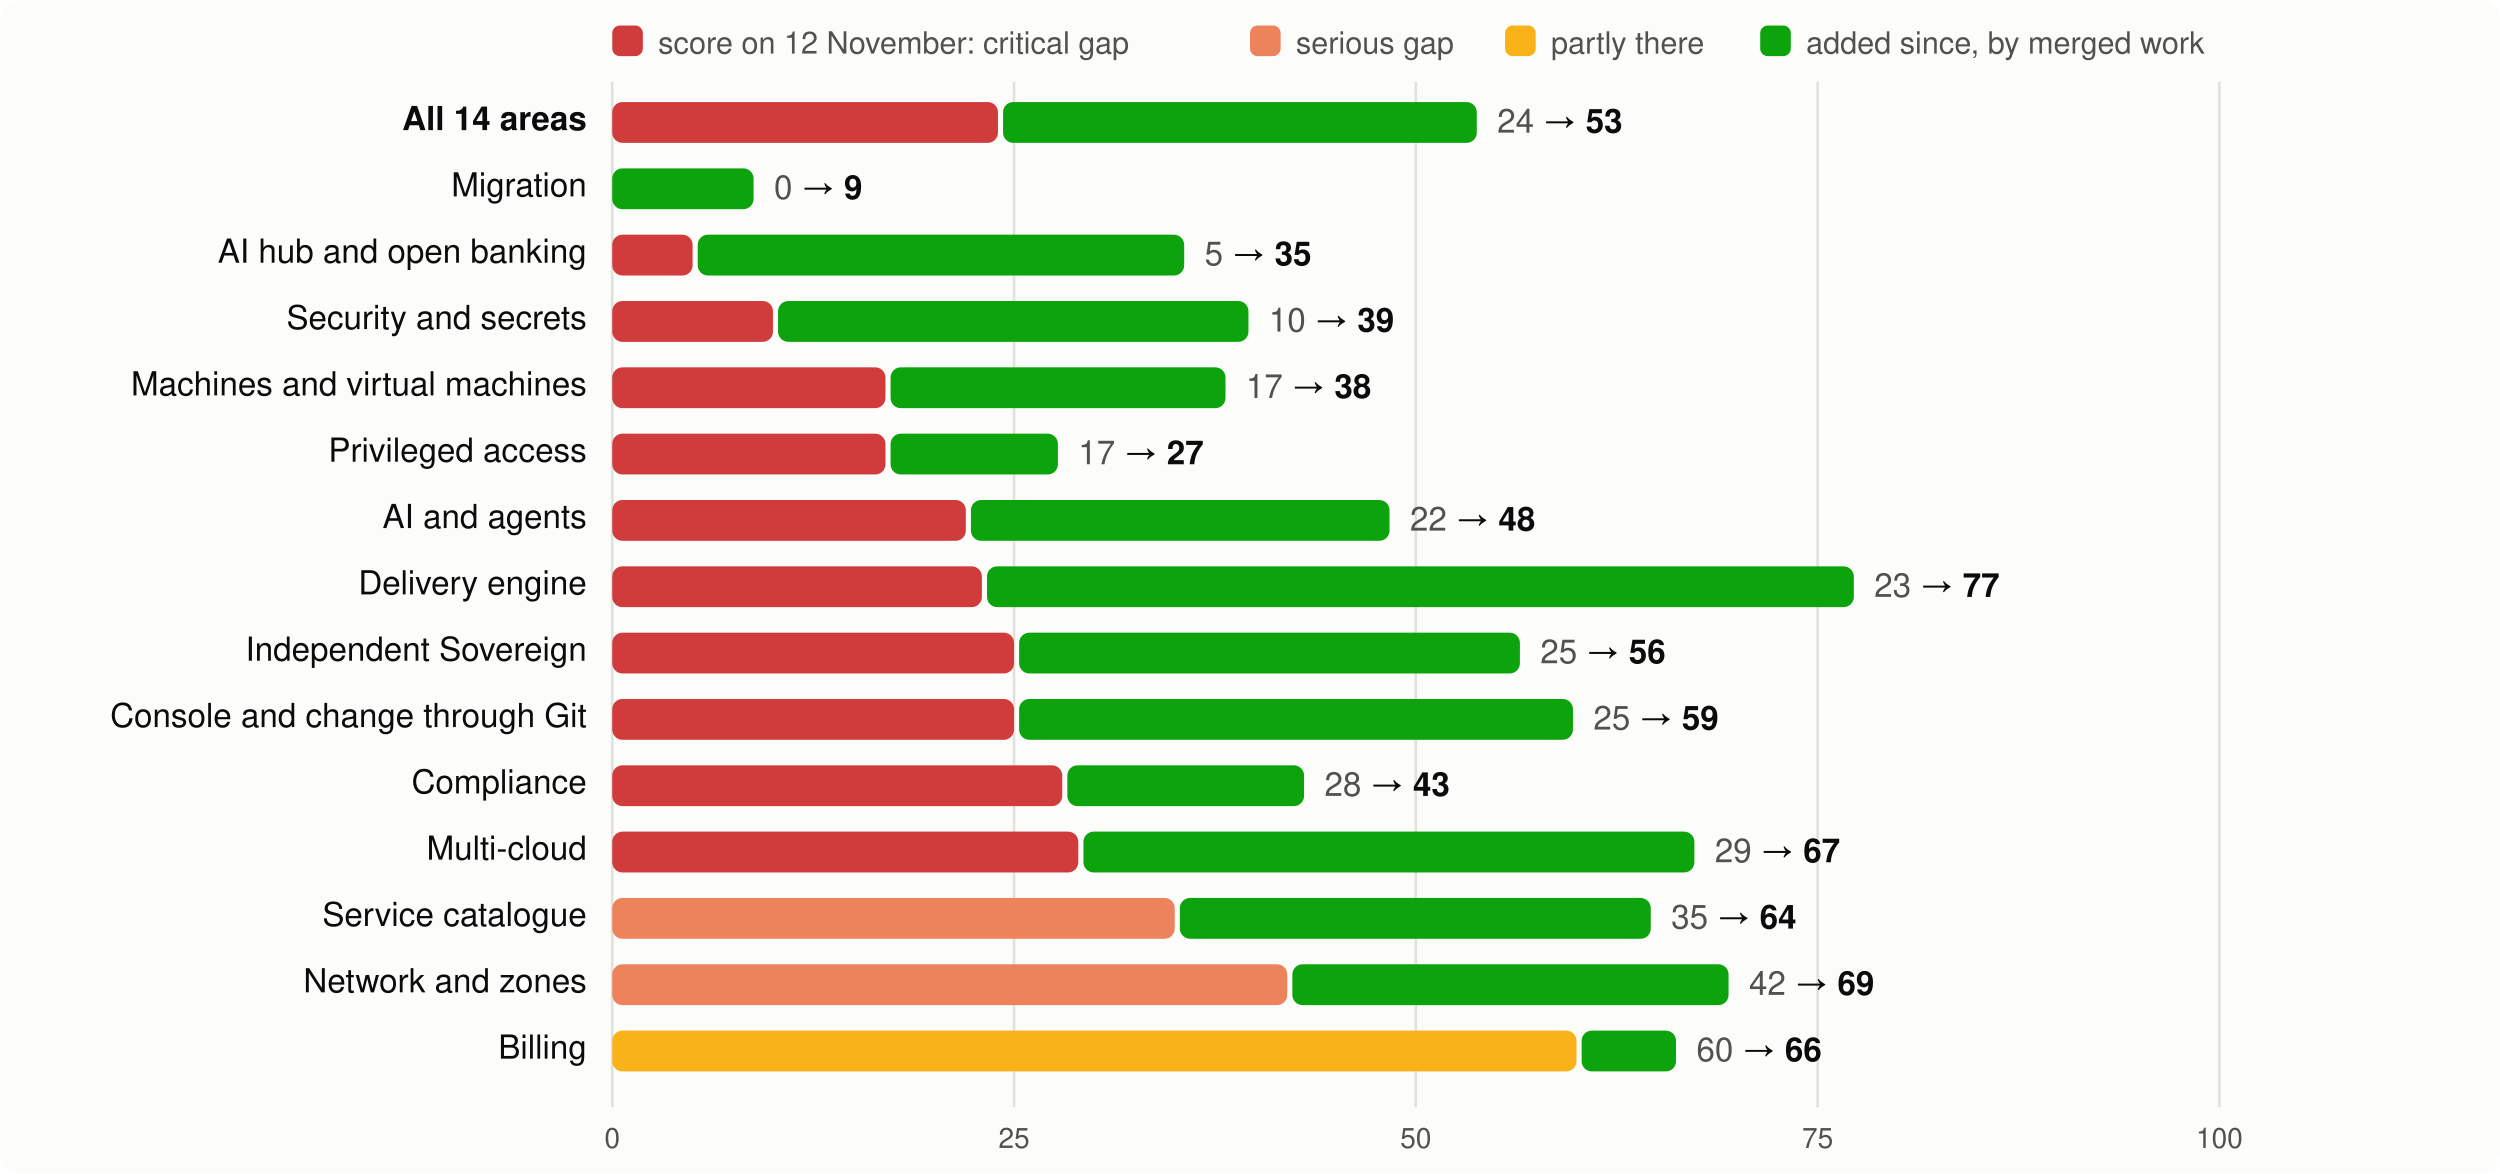
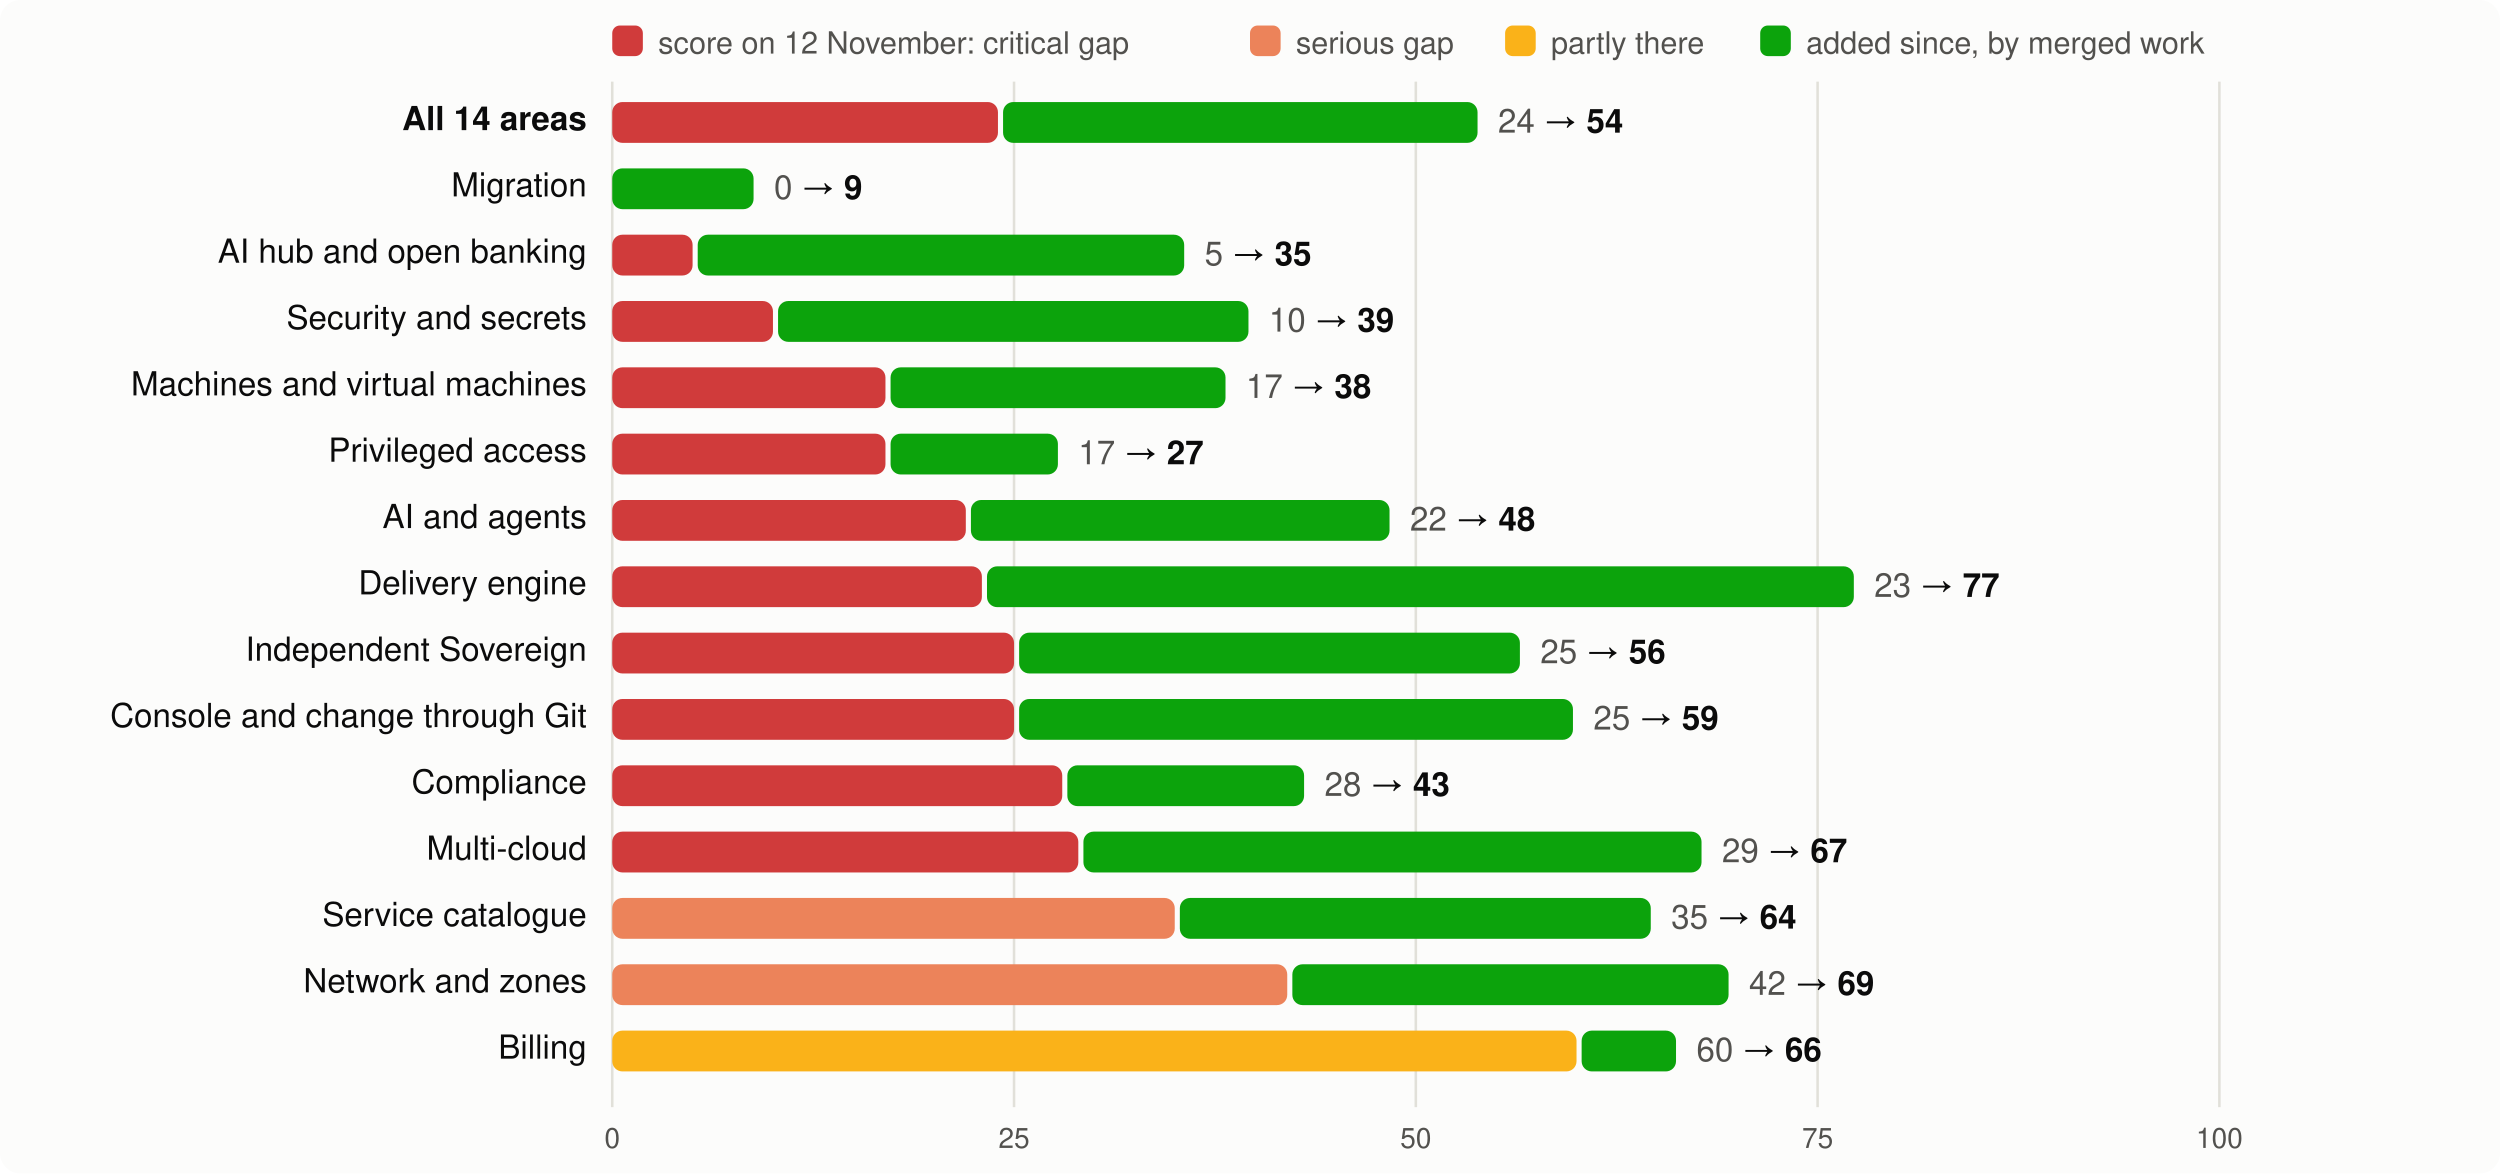
<svg xmlns="http://www.w3.org/2000/svg" viewBox="0 0 980 460" width="980" height="460" font-family="system-ui,-apple-system,Segoe UI,Helvetica,Arial,sans-serif" font-size="13">
  <rect width="980" height="460" rx="8" fill="#fcfcfb" />
  <rect x="240" y="10" width="12" height="12" rx="3" fill="#d03b3b" />
  <text x="258" y="21" fill="#52514e" font-size="12">score on 12 November: critical gap</text>
  <rect x="490" y="10" width="12" height="12" rx="3" fill="#ec835a" />
  <text x="508" y="21" fill="#52514e" font-size="12">serious gap</text>
  <rect x="590" y="10" width="12" height="12" rx="3" fill="#fab219" />
  <text x="608" y="21" fill="#52514e" font-size="12">partly there</text>
  <rect x="690" y="10" width="12" height="12" rx="3" fill="#0ca30c" />
  <text x="708" y="21" fill="#52514e" font-size="12">added since, by merged work</text>
  <line x1="240.0" x2="240.0" y1="32" y2="434" stroke="#e1e0d9" />
  <text x="240.0" y="450" text-anchor="middle" fill="#52514e" font-size="11">0</text>
  <line x1="397.5" x2="397.5" y1="32" y2="434" stroke="#e1e0d9" />
  <text x="397.5" y="450" text-anchor="middle" fill="#52514e" font-size="11">25</text>
  <line x1="555.0" x2="555.0" y1="32" y2="434" stroke="#e1e0d9" />
  <text x="555.0" y="450" text-anchor="middle" fill="#52514e" font-size="11">50</text>
  <line x1="712.5" x2="712.5" y1="32" y2="434" stroke="#e1e0d9" />
  <text x="712.5" y="450" text-anchor="middle" fill="#52514e" font-size="11">75</text>
  <line x1="870.0" x2="870.0" y1="32" y2="434" stroke="#e1e0d9" />
  <text x="870.0" y="450" text-anchor="middle" fill="#52514e" font-size="11">100</text>
  <text x="230" y="51" text-anchor="end" fill="#0b0b0b" font-weight="600">All 14 areas</text>
  <rect x="240" y="40" width="151.2" height="16" rx="4" fill="#d03b3b" />
-   <rect x="393.2" y="40" width="185.7" height="16" rx="4" fill="#0ca30c" />
-   <text x="586.9" y="52" fill="#0b0b0b">
-     <tspan fill="#52514e">24</tspan> → <tspan font-weight="600">53</tspan>
+   <rect x="393.2" y="40" width="186.0" height="16" rx="4" fill="#0ca30c" />
+   <text x="587.2" y="52" fill="#0b0b0b">
+     <tspan fill="#52514e">24</tspan> → <tspan font-weight="600">54</tspan>
  </text>
  <text x="230" y="77" text-anchor="end" fill="#0b0b0b" font-weight="400">Migration</text>
  <rect x="240.0" y="66" width="55.4" height="16" rx="4" fill="#0ca30c" />
  <text x="303.4" y="78" fill="#0b0b0b">
    <tspan fill="#52514e">0</tspan> → <tspan font-weight="600">9</tspan>
  </text>
  <text x="230" y="103" text-anchor="end" fill="#0b0b0b" font-weight="400">AI hub and open banking</text>
  <rect x="240" y="92" width="31.5" height="16" rx="4" fill="#d03b3b" />
  <rect x="273.5" y="92" width="190.7" height="16" rx="4" fill="#0ca30c" />
  <text x="472.2" y="104" fill="#0b0b0b">
    <tspan fill="#52514e">5</tspan> → <tspan font-weight="600">35</tspan>
  </text>
  <text x="230" y="129" text-anchor="end" fill="#0b0b0b" font-weight="400">Security and secrets</text>
  <rect x="240" y="118" width="63.0" height="16" rx="4" fill="#d03b3b" />
  <rect x="305.0" y="118" width="184.4" height="16" rx="4" fill="#0ca30c" />
  <text x="497.4" y="130" fill="#0b0b0b">
    <tspan fill="#52514e">10</tspan> → <tspan font-weight="600">39</tspan>
  </text>
  <text x="230" y="155" text-anchor="end" fill="#0b0b0b" font-weight="400">Machines and virtual machines</text>
  <rect x="240" y="144" width="107.1" height="16" rx="4" fill="#d03b3b" />
  <rect x="349.1" y="144" width="131.3" height="16" rx="4" fill="#0ca30c" />
  <text x="488.4" y="156" fill="#0b0b0b">
    <tspan fill="#52514e">17</tspan> → <tspan font-weight="600">38</tspan>
  </text>
  <text x="230" y="181" text-anchor="end" fill="#0b0b0b" font-weight="400">Privileged access</text>
  <rect x="240" y="170" width="107.1" height="16" rx="4" fill="#d03b3b" />
  <rect x="349.1" y="170" width="65.6" height="16" rx="4" fill="#0ca30c" />
  <text x="422.7" y="182" fill="#0b0b0b">
    <tspan fill="#52514e">17</tspan> → <tspan font-weight="600">27</tspan>
  </text>
  <text x="230" y="207" text-anchor="end" fill="#0b0b0b" font-weight="400">AI and agents</text>
  <rect x="240" y="196" width="138.6" height="16" rx="4" fill="#d03b3b" />
  <rect x="380.6" y="196" width="164.1" height="16" rx="4" fill="#0ca30c" />
  <text x="552.7" y="208" fill="#0b0b0b">
    <tspan fill="#52514e">22</tspan> → <tspan font-weight="600">48</tspan>
  </text>
  <text x="230" y="233" text-anchor="end" fill="#0b0b0b" font-weight="400">Delivery engine</text>
  <rect x="240" y="222" width="144.9" height="16" rx="4" fill="#d03b3b" />
  <rect x="386.9" y="222" width="339.8" height="16" rx="4" fill="#0ca30c" />
  <text x="734.7" y="234" fill="#0b0b0b">
    <tspan fill="#52514e">23</tspan> → <tspan font-weight="600">77</tspan>
  </text>
  <text x="230" y="259" text-anchor="end" fill="#0b0b0b" font-weight="400">Independent Sovereign</text>
  <rect x="240" y="248" width="157.5" height="16" rx="4" fill="#d03b3b" />
  <rect x="399.5" y="248" width="196.3" height="16" rx="4" fill="#0ca30c" />
  <text x="603.8" y="260" fill="#0b0b0b">
    <tspan fill="#52514e">25</tspan> → <tspan font-weight="600">56</tspan>
  </text>
  <text x="230" y="285" text-anchor="end" fill="#0b0b0b" font-weight="400">Console and change through Git</text>
  <rect x="240" y="274" width="157.5" height="16" rx="4" fill="#d03b3b" />
  <rect x="399.5" y="274" width="217.1" height="16" rx="4" fill="#0ca30c" />
  <text x="624.6" y="286" fill="#0b0b0b">
    <tspan fill="#52514e">25</tspan> → <tspan font-weight="600">59</tspan>
  </text>
  <text x="230" y="311" text-anchor="end" fill="#0b0b0b" font-weight="400">Compliance</text>
  <rect x="240" y="300" width="176.4" height="16" rx="4" fill="#d03b3b" />
  <rect x="418.4" y="300" width="92.8" height="16" rx="4" fill="#0ca30c" />
  <text x="519.2" y="312" fill="#0b0b0b">
    <tspan fill="#52514e">28</tspan> → <tspan font-weight="600">43</tspan>
  </text>
  <text x="230" y="337" text-anchor="end" fill="#0b0b0b" font-weight="400">Multi-cloud</text>
  <rect x="240" y="326" width="182.7" height="16" rx="4" fill="#d03b3b" />
-   <rect x="424.7" y="326" width="239.5" height="16" rx="4" fill="#0ca30c" />
-   <text x="672.2" y="338" fill="#0b0b0b">
+   <rect x="424.7" y="326" width="242.3" height="16" rx="4" fill="#0ca30c" />
+   <text x="675.0" y="338" fill="#0b0b0b">
    <tspan fill="#52514e">29</tspan> → <tspan font-weight="600">67</tspan>
  </text>
  <text x="230" y="363" text-anchor="end" fill="#0b0b0b" font-weight="400">Service catalogue</text>
  <rect x="240" y="352" width="220.5" height="16" rx="4" fill="#ec835a" />
  <rect x="462.5" y="352" width="184.6" height="16" rx="4" fill="#0ca30c" />
  <text x="655.1" y="364" fill="#0b0b0b">
    <tspan fill="#52514e">35</tspan> → <tspan font-weight="600">64</tspan>
  </text>
  <text x="230" y="389" text-anchor="end" fill="#0b0b0b" font-weight="400">Network and zones</text>
  <rect x="240" y="378" width="264.6" height="16" rx="4" fill="#ec835a" />
  <rect x="506.6" y="378" width="171.0" height="16" rx="4" fill="#0ca30c" />
  <text x="685.6" y="390" fill="#0b0b0b">
    <tspan fill="#52514e">42</tspan> → <tspan font-weight="600">69</tspan>
  </text>
  <text x="230" y="415" text-anchor="end" fill="#0b0b0b" font-weight="400">Billing</text>
  <rect x="240" y="404" width="378.0" height="16" rx="4" fill="#fab219" />
  <rect x="620.0" y="404" width="37.0" height="16" rx="4" fill="#0ca30c" />
  <text x="665.0" y="416" fill="#0b0b0b">
    <tspan fill="#52514e">60</tspan> → <tspan font-weight="600">66</tspan>
  </text>
</svg>
